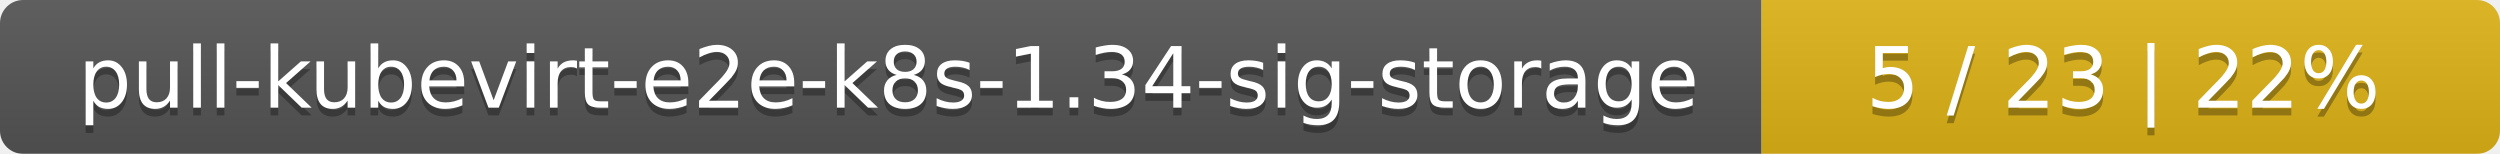
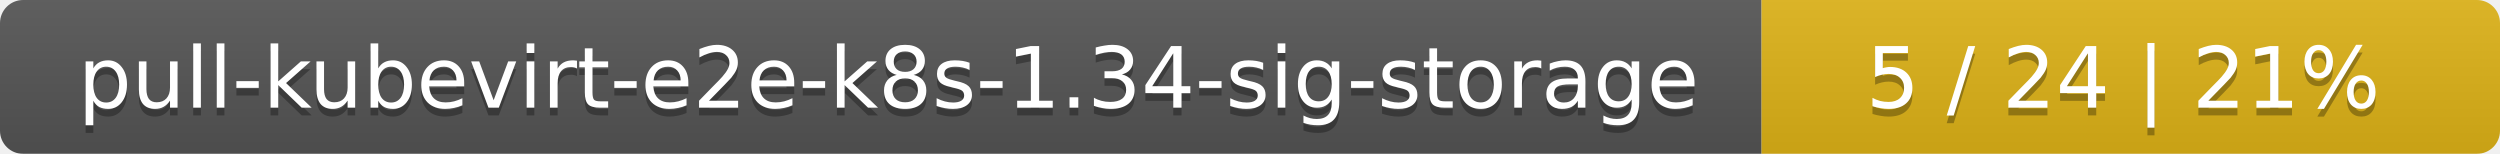
<svg xmlns="http://www.w3.org/2000/svg" width="325" height="20">
  <linearGradient id="smooth" x2="0" y2="100%">
    <stop offset="0" stop-color="#bbb" stop-opacity=".1" />
    <stop offset="1" stop-opacity=".1" />
  </linearGradient>
  <mask id="round">
    <rect width="325" height="20" rx="3" fill="#fff" />
  </mask>
  <g mask="url(#round)">
    <rect width="229" height="20" fill="#555" />
    <rect x="229" width="96" height="20" fill="#dfb317" />
    <rect width="325" height="20" fill="url(#smooth)" />
  </g>
  <g fill="#fff" text-anchor="middle" font-family="DejaVu Sans,Verdana,Geneva,sans-serif" font-size="11">
    <text x="115.5" y="15" fill="#010101" fill-opacity=".3">pull-kubevirt-e2e-k8s-1.34-sig-storage</text>
    <text x="115.5" y="14">pull-kubevirt-e2e-k8s-1.34-sig-storage</text>
-     <text x="276" y="15" fill="#010101" fill-opacity=".3">5 / 23    |    22%</text>
-     <text x="276" y="14">5 / 23    |    22%</text>
+     <text x="276" y="15" fill="#010101" fill-opacity=".3">5 / 24    |    21%</text>
+     <text x="276" y="14">5 / 24    |    21%</text>
  </g>
</svg>
